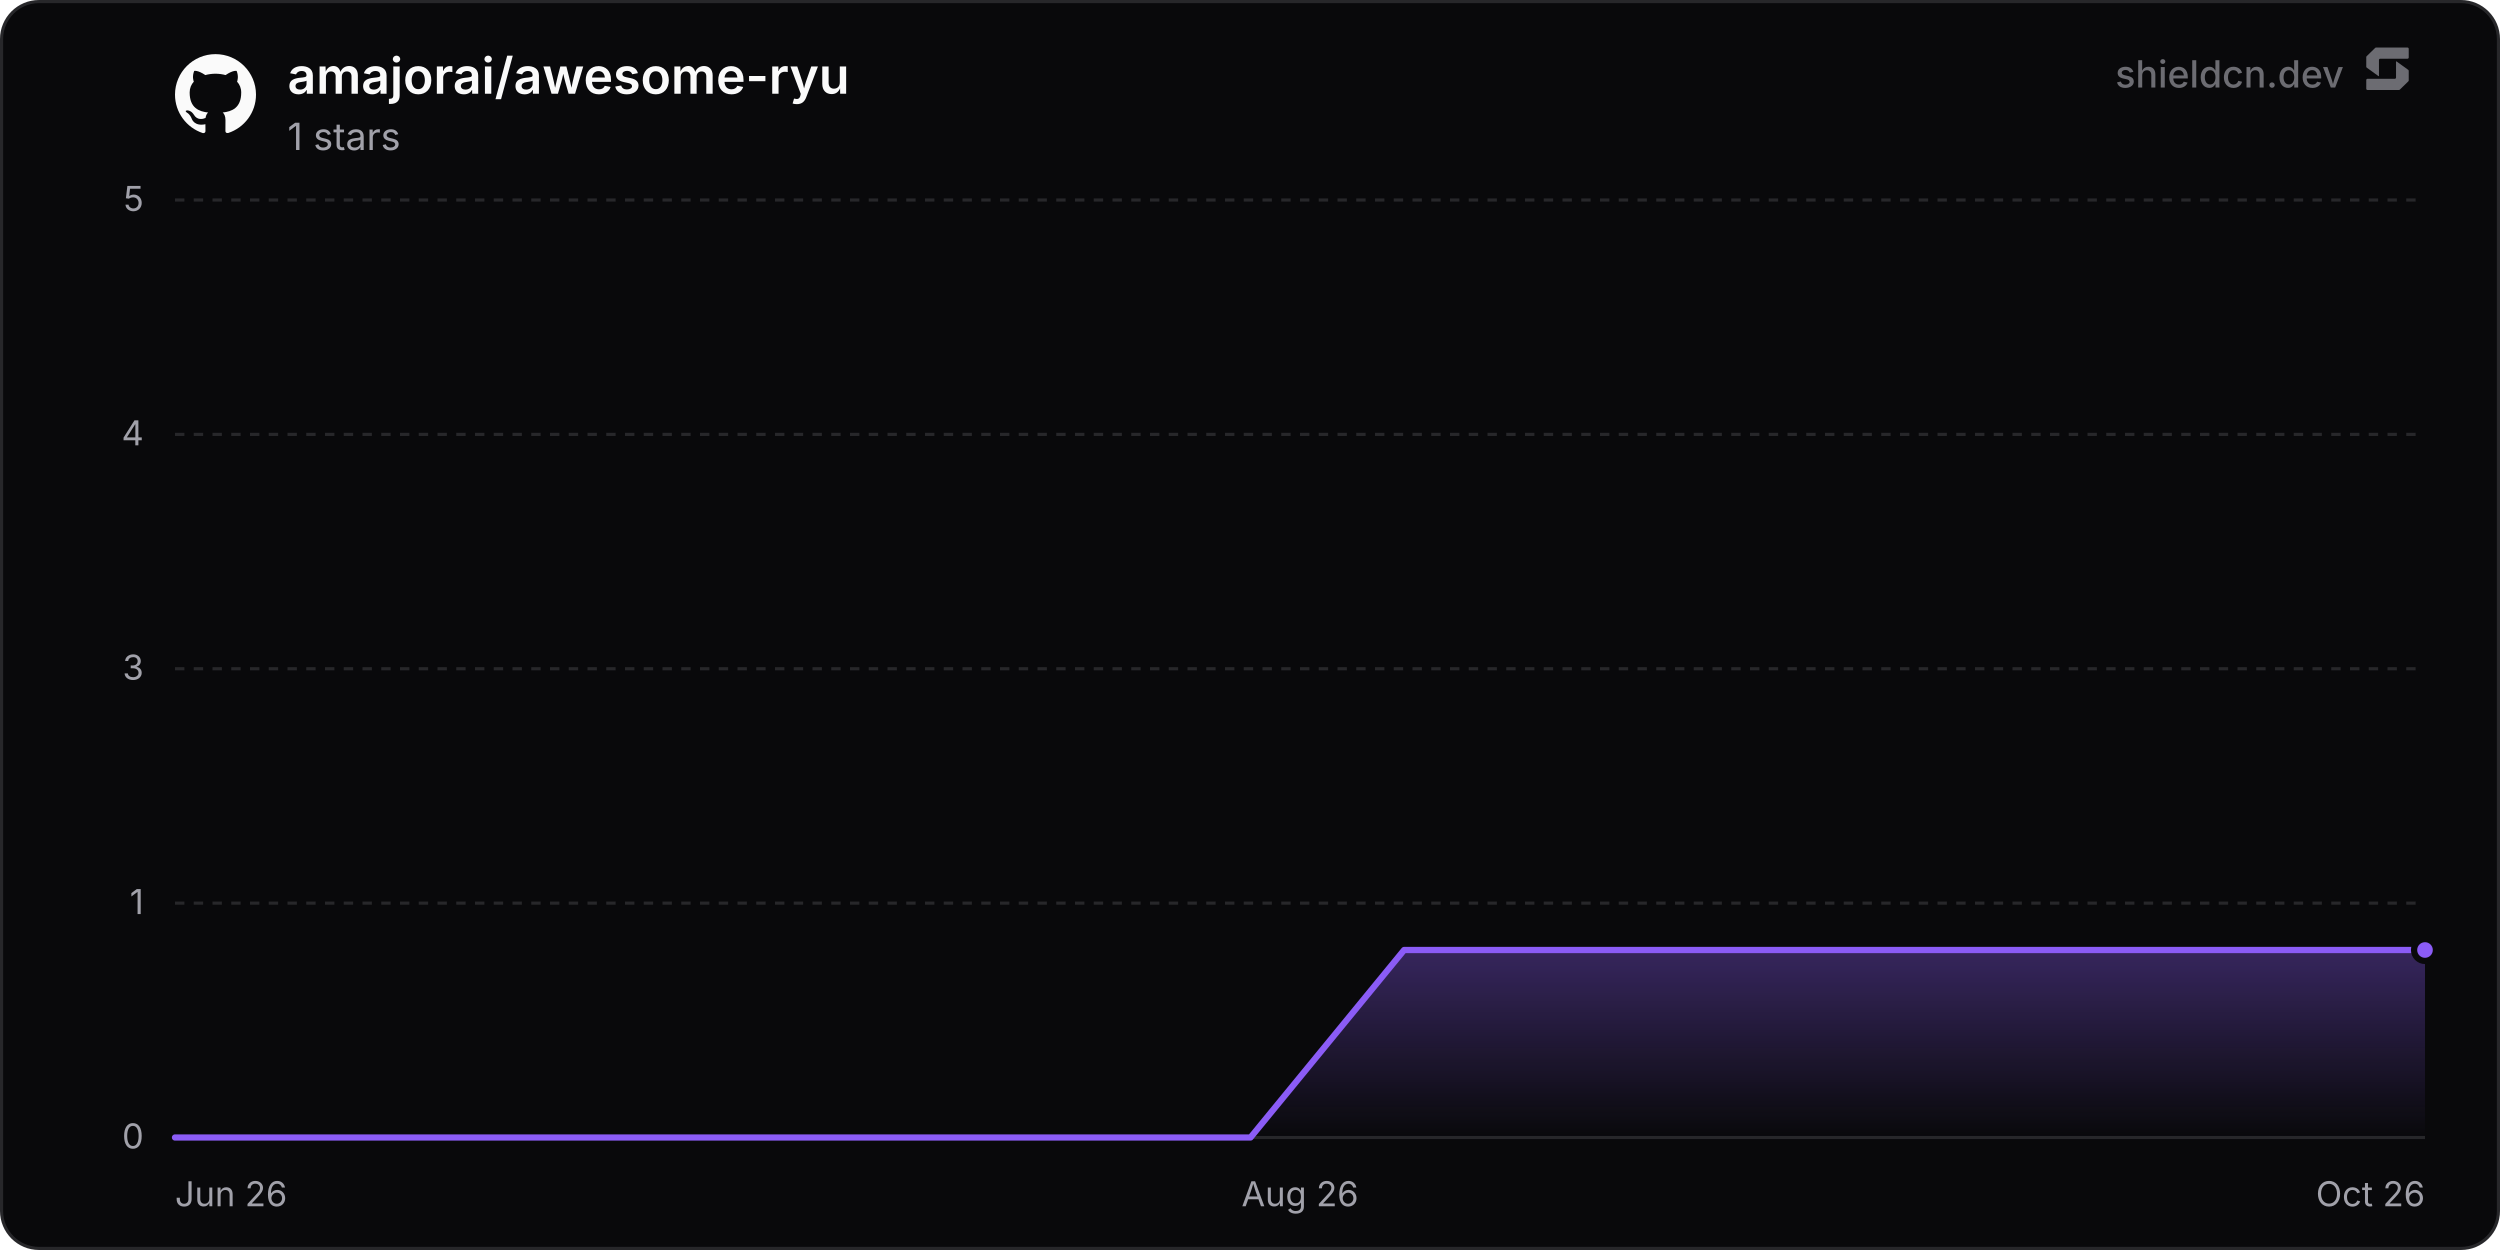
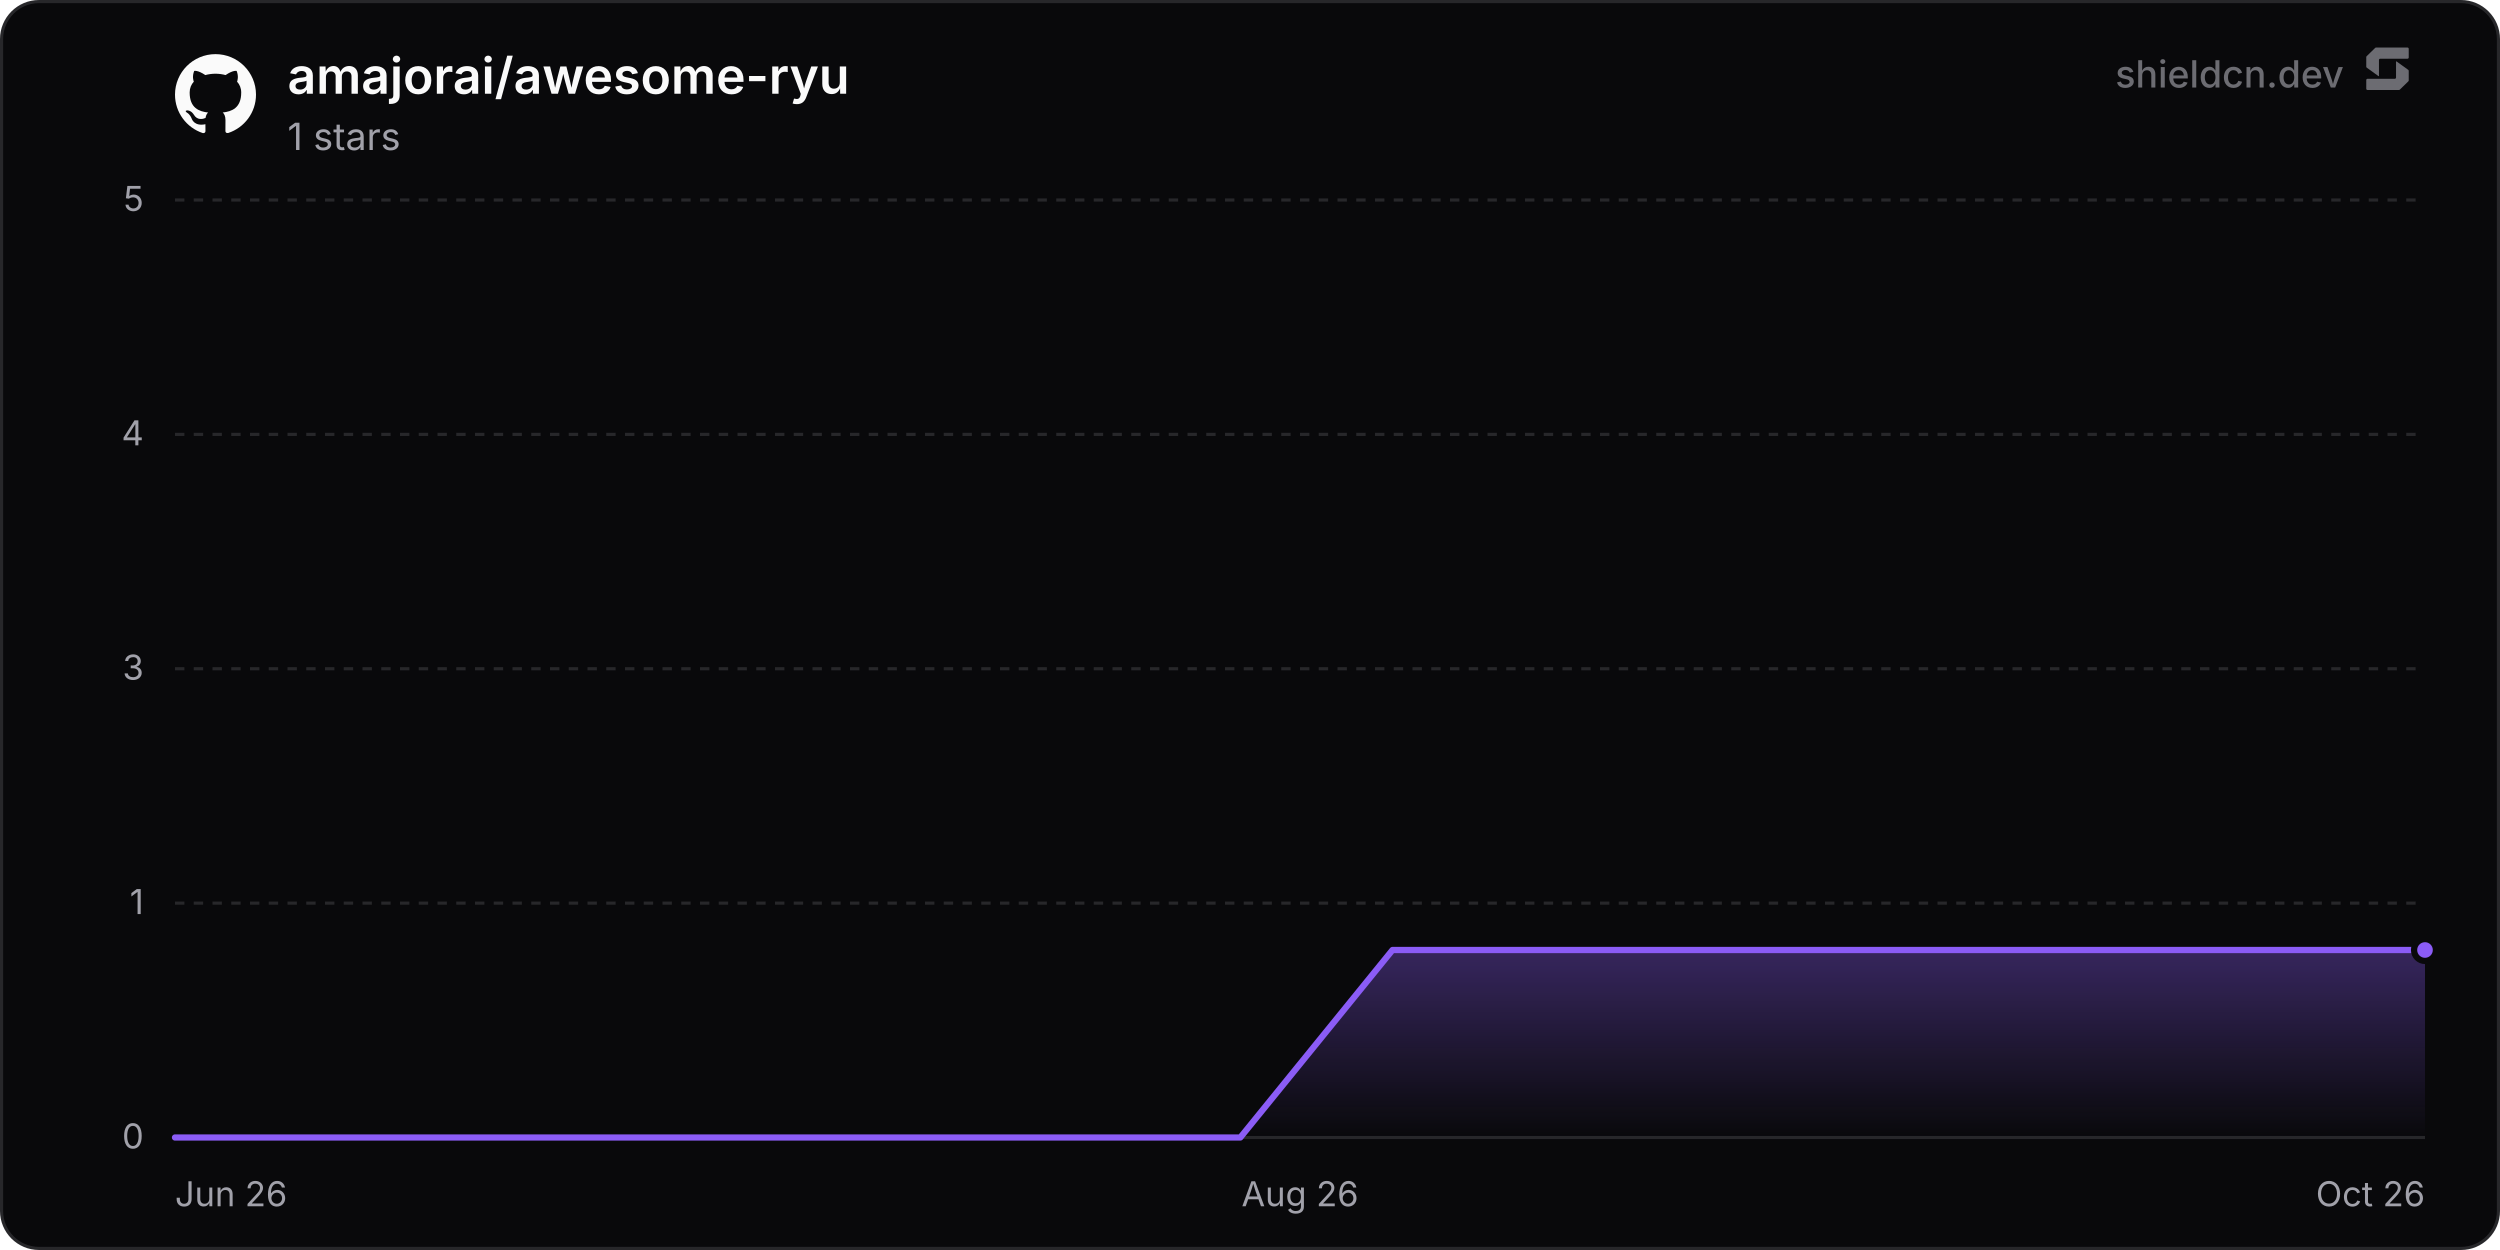
<svg xmlns="http://www.w3.org/2000/svg" width="800" height="400" viewBox="0 0 800 400" role="img" aria-label="amajorai/awesome-ryu">
  <defs>
    <linearGradient id="chartFill0" x1="0" y1="0" x2="0" y2="1">
      <stop offset="0%" stop-color="rgba(139, 92, 246, 0.35)" />
      <stop offset="100%" stop-color="rgba(139, 92, 246, 0)" />
    </linearGradient>
  </defs>
  <rect x="0.5" y="0.5" width="799" height="399" rx="12" fill="#09090b" stroke="#27272a" stroke-width="1" />
  <line x1="56" y1="364" x2="776" y2="364" stroke="#27272a" stroke-width="1" />
  <text x="46" y="367.5" text-anchor="end" font-size="11" fill="#a1a1aa" font-family="'Inter', ui-sans-serif, system-ui, -apple-system, BlinkMacSystemFont, 'Segoe UI', Roboto, Helvetica, Arial, sans-serif">0</text>
  <line x1="56" y1="289" x2="776" y2="289" stroke="#27272a" stroke-width="1" stroke-dasharray="3 3" />
  <text x="46" y="292.5" text-anchor="end" font-size="11" fill="#a1a1aa" font-family="'Inter', ui-sans-serif, system-ui, -apple-system, BlinkMacSystemFont, 'Segoe UI', Roboto, Helvetica, Arial, sans-serif">1</text>
  <line x1="56" y1="214" x2="776" y2="214" stroke="#27272a" stroke-width="1" stroke-dasharray="3 3" />
  <text x="46" y="217.5" text-anchor="end" font-size="11" fill="#a1a1aa" font-family="'Inter', ui-sans-serif, system-ui, -apple-system, BlinkMacSystemFont, 'Segoe UI', Roboto, Helvetica, Arial, sans-serif">3</text>
  <line x1="56" y1="139" x2="776" y2="139" stroke="#27272a" stroke-width="1" stroke-dasharray="3 3" />
  <text x="46" y="142.5" text-anchor="end" font-size="11" fill="#a1a1aa" font-family="'Inter', ui-sans-serif, system-ui, -apple-system, BlinkMacSystemFont, 'Segoe UI', Roboto, Helvetica, Arial, sans-serif">4</text>
  <line x1="56" y1="64" x2="776" y2="64" stroke="#27272a" stroke-width="1" stroke-dasharray="3 3" />
  <text x="46" y="67.5" text-anchor="end" font-size="11" fill="#a1a1aa" font-family="'Inter', ui-sans-serif, system-ui, -apple-system, BlinkMacSystemFont, 'Segoe UI', Roboto, Helvetica, Arial, sans-serif">5</text>
  <text x="56" y="386" text-anchor="start" font-size="11" fill="#a1a1aa" font-family="'Inter', ui-sans-serif, system-ui, -apple-system, BlinkMacSystemFont, 'Segoe UI', Roboto, Helvetica, Arial, sans-serif">Jun 26</text>
  <text x="416" y="386" text-anchor="middle" font-size="11" fill="#a1a1aa" font-family="'Inter', ui-sans-serif, system-ui, -apple-system, BlinkMacSystemFont, 'Segoe UI', Roboto, Helvetica, Arial, sans-serif">Aug 26</text>
  <text x="776" y="386" text-anchor="end" font-size="11" fill="#a1a1aa" font-family="'Inter', ui-sans-serif, system-ui, -apple-system, BlinkMacSystemFont, 'Segoe UI', Roboto, Helvetica, Arial, sans-serif">Oct 26</text>
-   <path d="M56 364 L105.17 364 L154.33 364 L203.5 364 L252.66 364 L301.83 364 L350.99 364 L400.16 364 L449.32 304 L498.49 304 L547.65 304 L596.82 304 L645.98 304 L695.15 304 L744.31 304 L776 304 L776 364 L56 364 Z" fill="url(#chartFill0)" />
-   <path d="M56 364 L105.17 364 L154.33 364 L203.5 364 L252.66 364 L301.83 364 L350.99 364 L400.16 364 L449.32 304 L498.49 304 L547.65 304 L596.82 304 L645.98 304 L695.15 304 L744.31 304 L776 304" fill="none" stroke="#8b5cf6" stroke-width="2" stroke-linejoin="round" stroke-linecap="round" />
+   <path d="M56 364 L104.7 364 L153.4 364 L202.1 364 L250.8 364 L299.5 364 L348.2 364 L396.9 364 L445.6 304 L494.3 304 L543 304 L591.7 304 L640.4 304 L689.1 304 L737.8 304 L776 304 L776 364 L56 364 Z" fill="url(#chartFill0)" />
+   <path d="M56 364 L104.7 364 L153.4 364 L202.1 364 L250.8 364 L299.5 364 L348.2 364 L396.9 364 L445.6 304 L494.3 304 L543 304 L591.7 304 L640.4 304 L689.1 304 L737.8 304 L776 304" fill="none" stroke="#8b5cf6" stroke-width="2" stroke-linejoin="round" stroke-linecap="round" />
  <circle cx="776" cy="304" r="3.5" fill="#8b5cf6" stroke="#09090b" stroke-width="2" />
  <g transform="translate(56, 17) scale(1.08)" fill="#fafafa">
    <path d="M12 .297c-6.63 0-12 5.373-12 12 0 5.303 3.438 9.8 8.205 11.385.6.113.82-.258.82-.577 0-.285-.01-1.04-.015-2.04-3.338.724-4.042-1.61-4.042-1.61C4.422 18.07 3.633 17.7 3.633 17.7c-1.087-.744.084-.729.084-.729 1.205.084 1.838 1.236 1.838 1.236 1.07 1.835 2.809 1.305 3.495.998.108-.776.417-1.305.76-1.605-2.665-.3-5.466-1.332-5.466-5.93 0-1.31.465-2.38 1.235-3.22-.135-.303-.54-1.523.105-3.176 0 0 1.005-.322 3.3 1.23.96-.267 1.98-.399 3-.405 1.02.006 2.04.138 3 .405 2.28-1.552 3.285-1.23 3.285-1.23.645 1.653.24 2.873.12 3.176.765.84 1.23 1.91 1.23 3.22 0 4.61-2.805 5.625-5.475 5.92.42.36.81 1.096.81 2.22 0 1.606-.015 2.896-.015 3.286 0 .315.21.69.825.57C20.565 22.092 24 17.592 24 12.297c0-6.627-5.373-12-12-12" />
  </g>
  <text x="92" y="30" font-size="16" font-weight="600" fill="#fafafa" font-family="'Inter', ui-sans-serif, system-ui, -apple-system, BlinkMacSystemFont, 'Segoe UI', Roboto, Helvetica, Arial, sans-serif">amajorai/awesome-ryu</text>
  <text x="92" y="48" font-size="12" fill="#a1a1aa" font-family="'Inter', ui-sans-serif, system-ui, -apple-system, BlinkMacSystemFont, 'Segoe UI', Roboto, Helvetica, Arial, sans-serif">1 stars</text>
  <g fill-opacity="0.65">
    <text x="750" y="28" text-anchor="end" font-size="12" font-weight="500" fill="#a1a1aa" font-family="'Inter', ui-sans-serif, system-ui, -apple-system, BlinkMacSystemFont, 'Segoe UI', Roboto, Helvetica, Arial, sans-serif">shieldcn.dev</text>
    <g transform="translate(756, 14) scale(0.01)" fill="#a1a1aa">
      <path d="M1088.4,565.1c-6.5-4.7-15.5,0-15.5,7.9v510.2c0,21.3-18.1,38.6-40.4,38.6H160.9c-22.3,0-40.4,17.3-40.4,38.6v280.8c0,21.3,18.1,38.6,40.4,38.6h1004.5c10.8,0,21.2-4.2,28.8-11.6l273.4-266.3c7.4-7.2,11.6-16.9,11.6-27v-308.7c0-12.1-5.9-23.5-16.1-30.8l-374.7-270.3Z" />
      <path d="M511.2,1035.9c6.5,4.7,15.5,0,15.5-7.9v-510.2c0-21.3,18.1-38.6,40.4-38.6h871.7c22.3,0,40.4-17.3,40.4-38.6V159.7c0-21.3-18.1-38.6-40.4-38.6H434.3c-10.8,0-21.2,4.2-28.8,11.6L132,399c-7.4,7.2-11.6,16.9-11.6,27v308.7c0,12.1,5.9,23.5,16.1,30.8l374.7,270.3Z" />
    </g>
  </g>
</svg>
